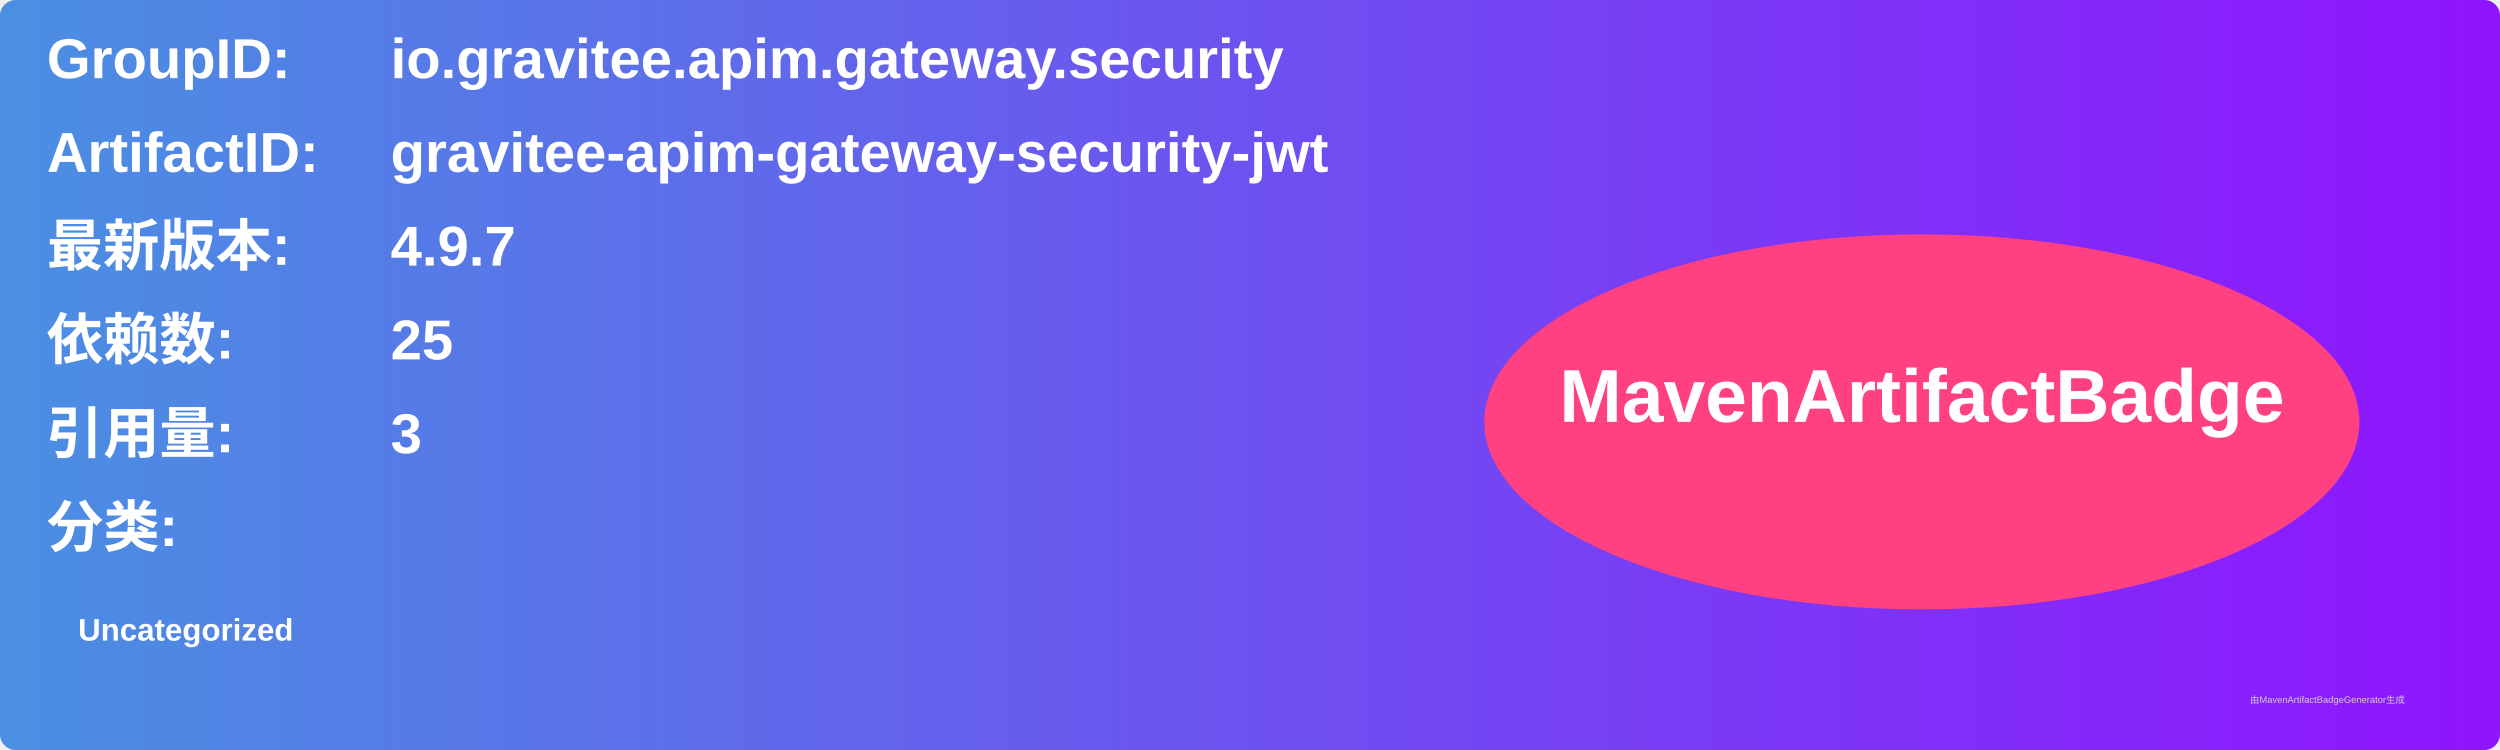
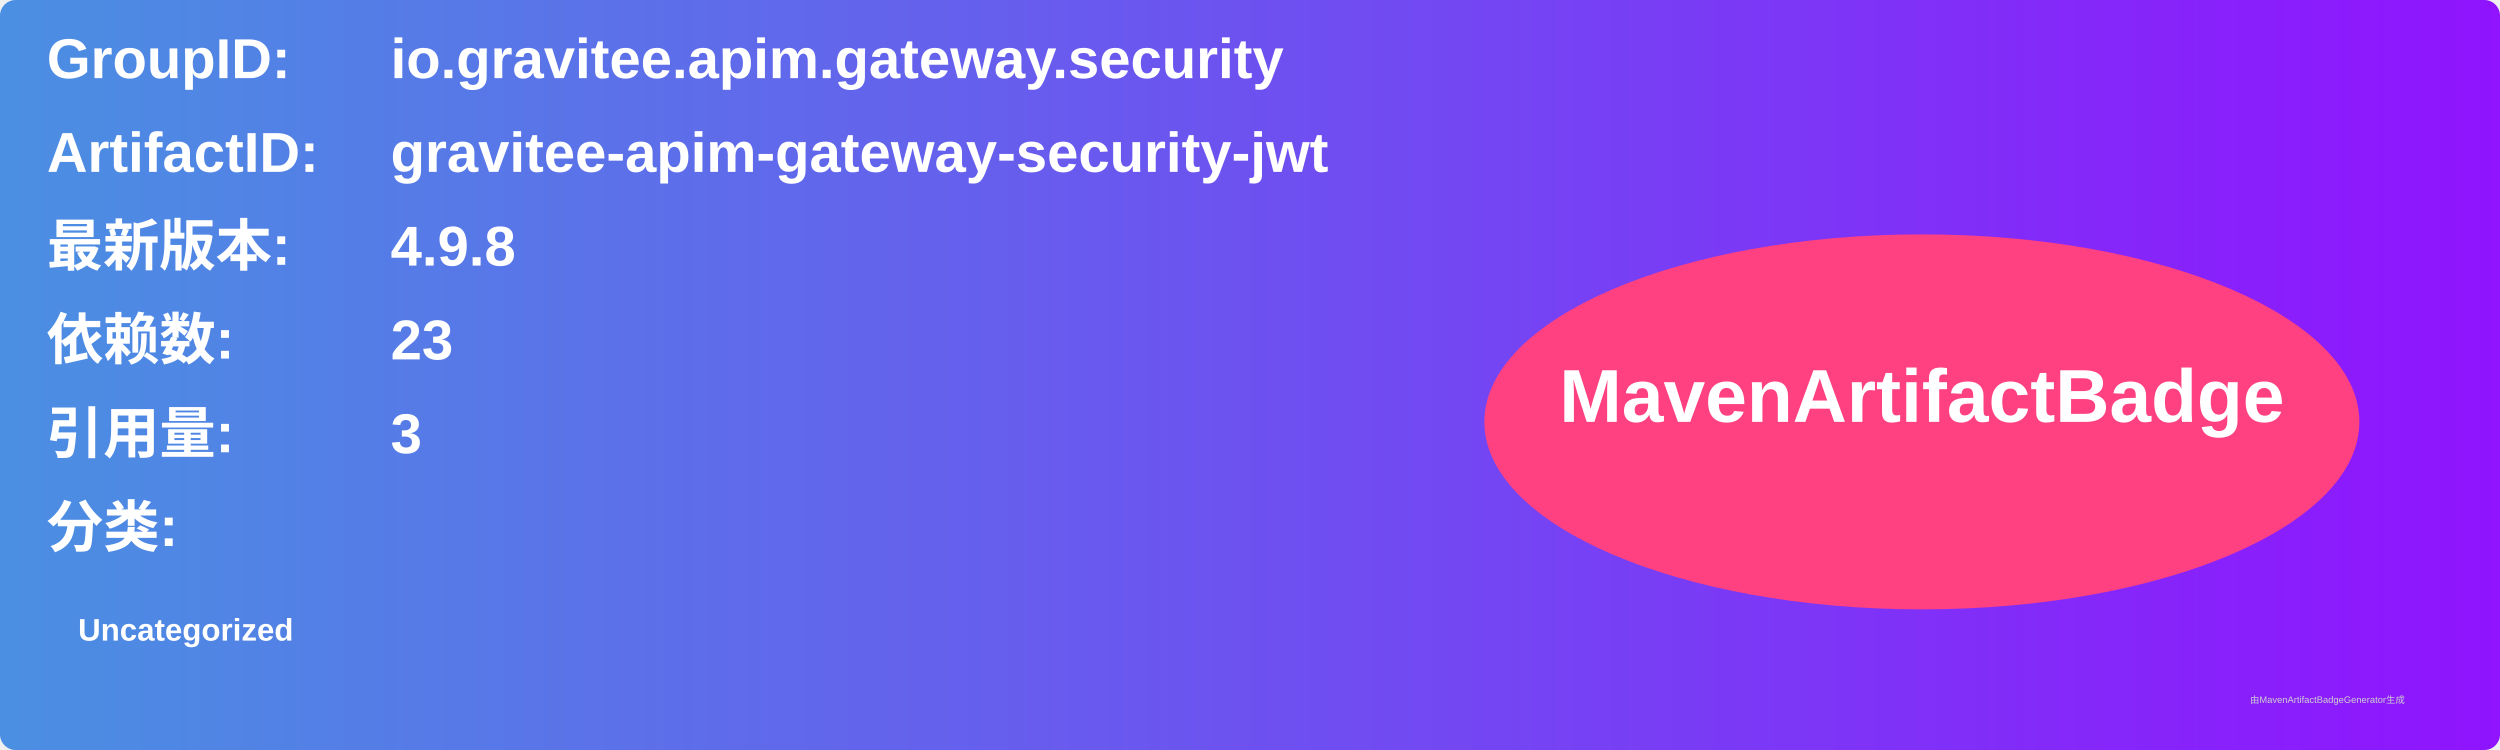
<svg xmlns="http://www.w3.org/2000/svg" width="800" height="240" viewBox="0 0 800 240">
  <linearGradient id="grad" x1="0%" y1="0%" x2="100%" y2="0%">
    <stop offset="0%" stop-color="#4a90e2" />
    <stop offset="100%" stop-color="#9013fe" />
  </linearGradient>
  <rect width="100%" height="100%" rx="5" ry="5" fill="url(#grad)" />
  <g transform="translate(15, 15)">
    <text x="0" y="10" font-family="Arial" font-size="18" fill="white" font-weight="bold" width="260">GroupID:</text>
    <text x="110" y="10" font-family="Arial" font-size="18" fill="white" font-weight="bold" width="460">io.gravitee.apim.gateway.security</text>
    <text x="0" y="40" font-family="Arial" font-size="18" fill="white" font-weight="bold" width="260">ArtifactID:</text>
    <text x="110" y="40" font-family="Arial" font-size="18" fill="white" font-weight="bold" width="460">gravitee-apim-gateway-security-jwt</text>
    <text x="0" y="70" font-family="Arial" font-size="18" fill="white" font-weight="bold">最新版本:</text>
    <text x="110" y="70" font-family="Arial" font-size="18" fill="white" font-weight="bold">
-       <tspan font-weight="bold">4.9.7</tspan>
+       <tspan font-weight="bold">4.9.8</tspan>
    </text>
    <text x="0" y="100" font-family="Arial" font-size="18" fill="white" font-weight="bold">依赖数: </text>
    <text x="110" y="100" font-family="Arial" font-size="18" fill="white">
-       <tspan font-weight="bold">25</tspan>
+       <tspan font-weight="bold">23</tspan>
    </text>
    <text x="0" y="130" font-family="Arial" font-size="18" fill="white" font-weight="bold">引用量: </text>
    <text x="110" y="130" font-family="Arial" font-size="18" fill="white">
      <tspan font-weight="bold">3</tspan>
    </text>
    <text x="0" y="160" font-family="Arial" font-size="18" fill="white" font-weight="bold">分类:</text>
    <text x="10" y="190" font-family="Arial" font-size="10" fill="white">
      <tspan font-weight="bold">Uncategorized</tspan>
    </text>
    <ellipse cx="600" cy="120" rx="140" ry="60" fill="#ff4081" />
    <text x="600" y="120" text-anchor="middle" font-family="Arial" font-size="24" fill="white" font-weight="bold">MavenArtifactBadge</text>
  </g>
  <text x="720" y="225" font-family="Arial" font-size="3" fill="#d0d0d0">由MavenArtifactBadgeGenerator生成</text>
</svg>
